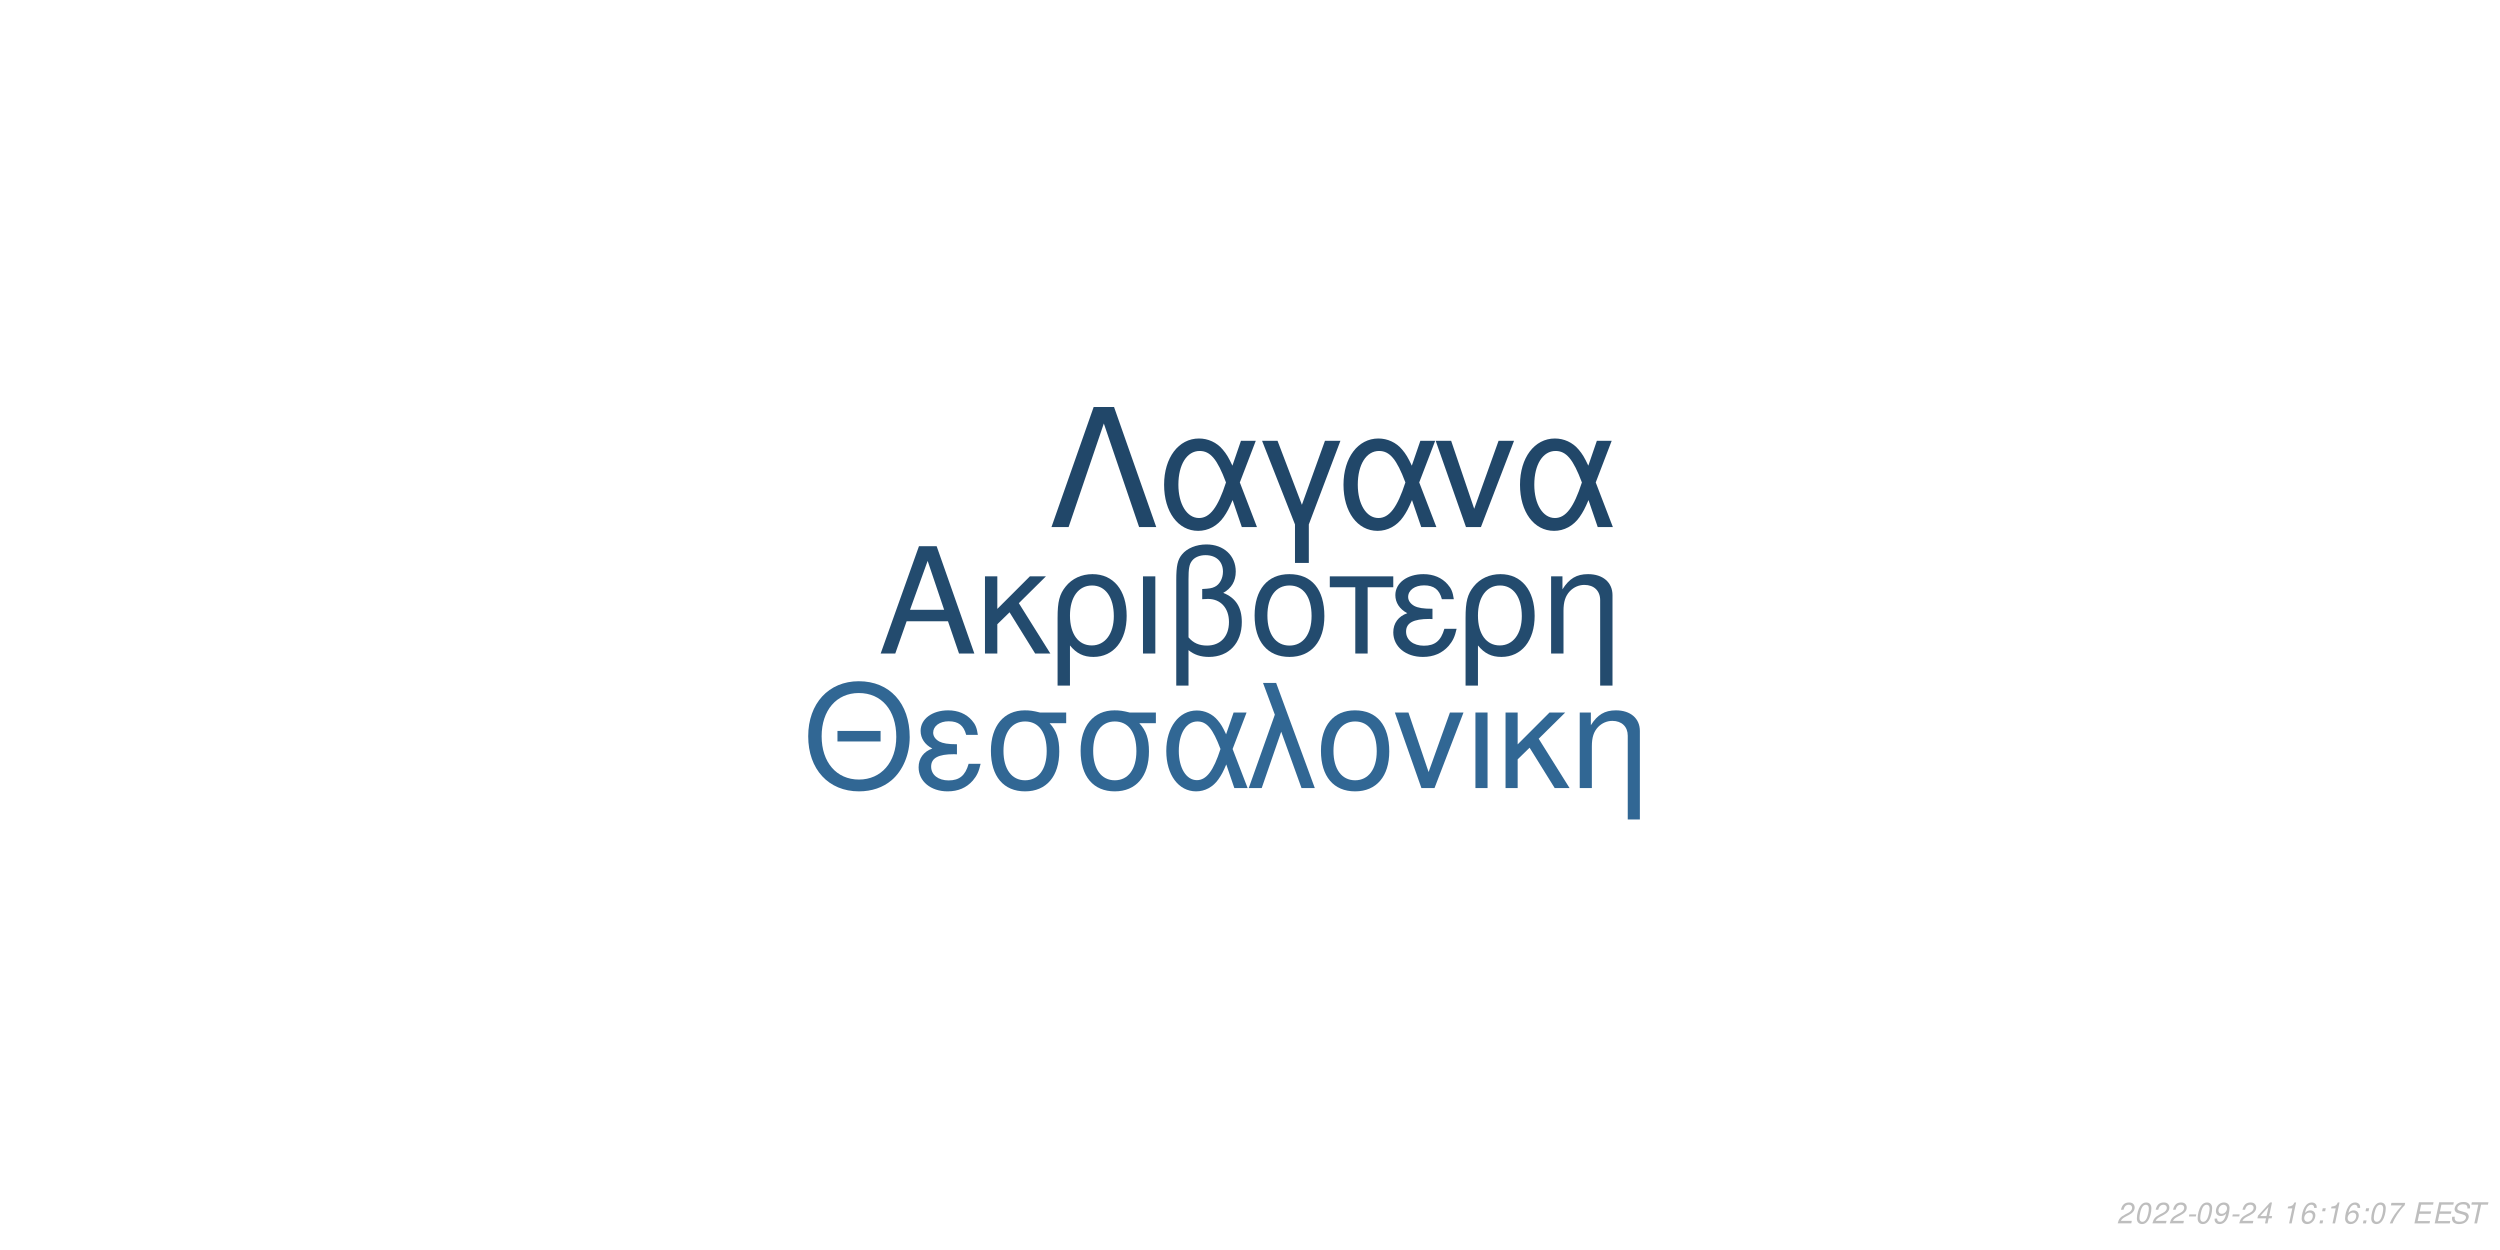
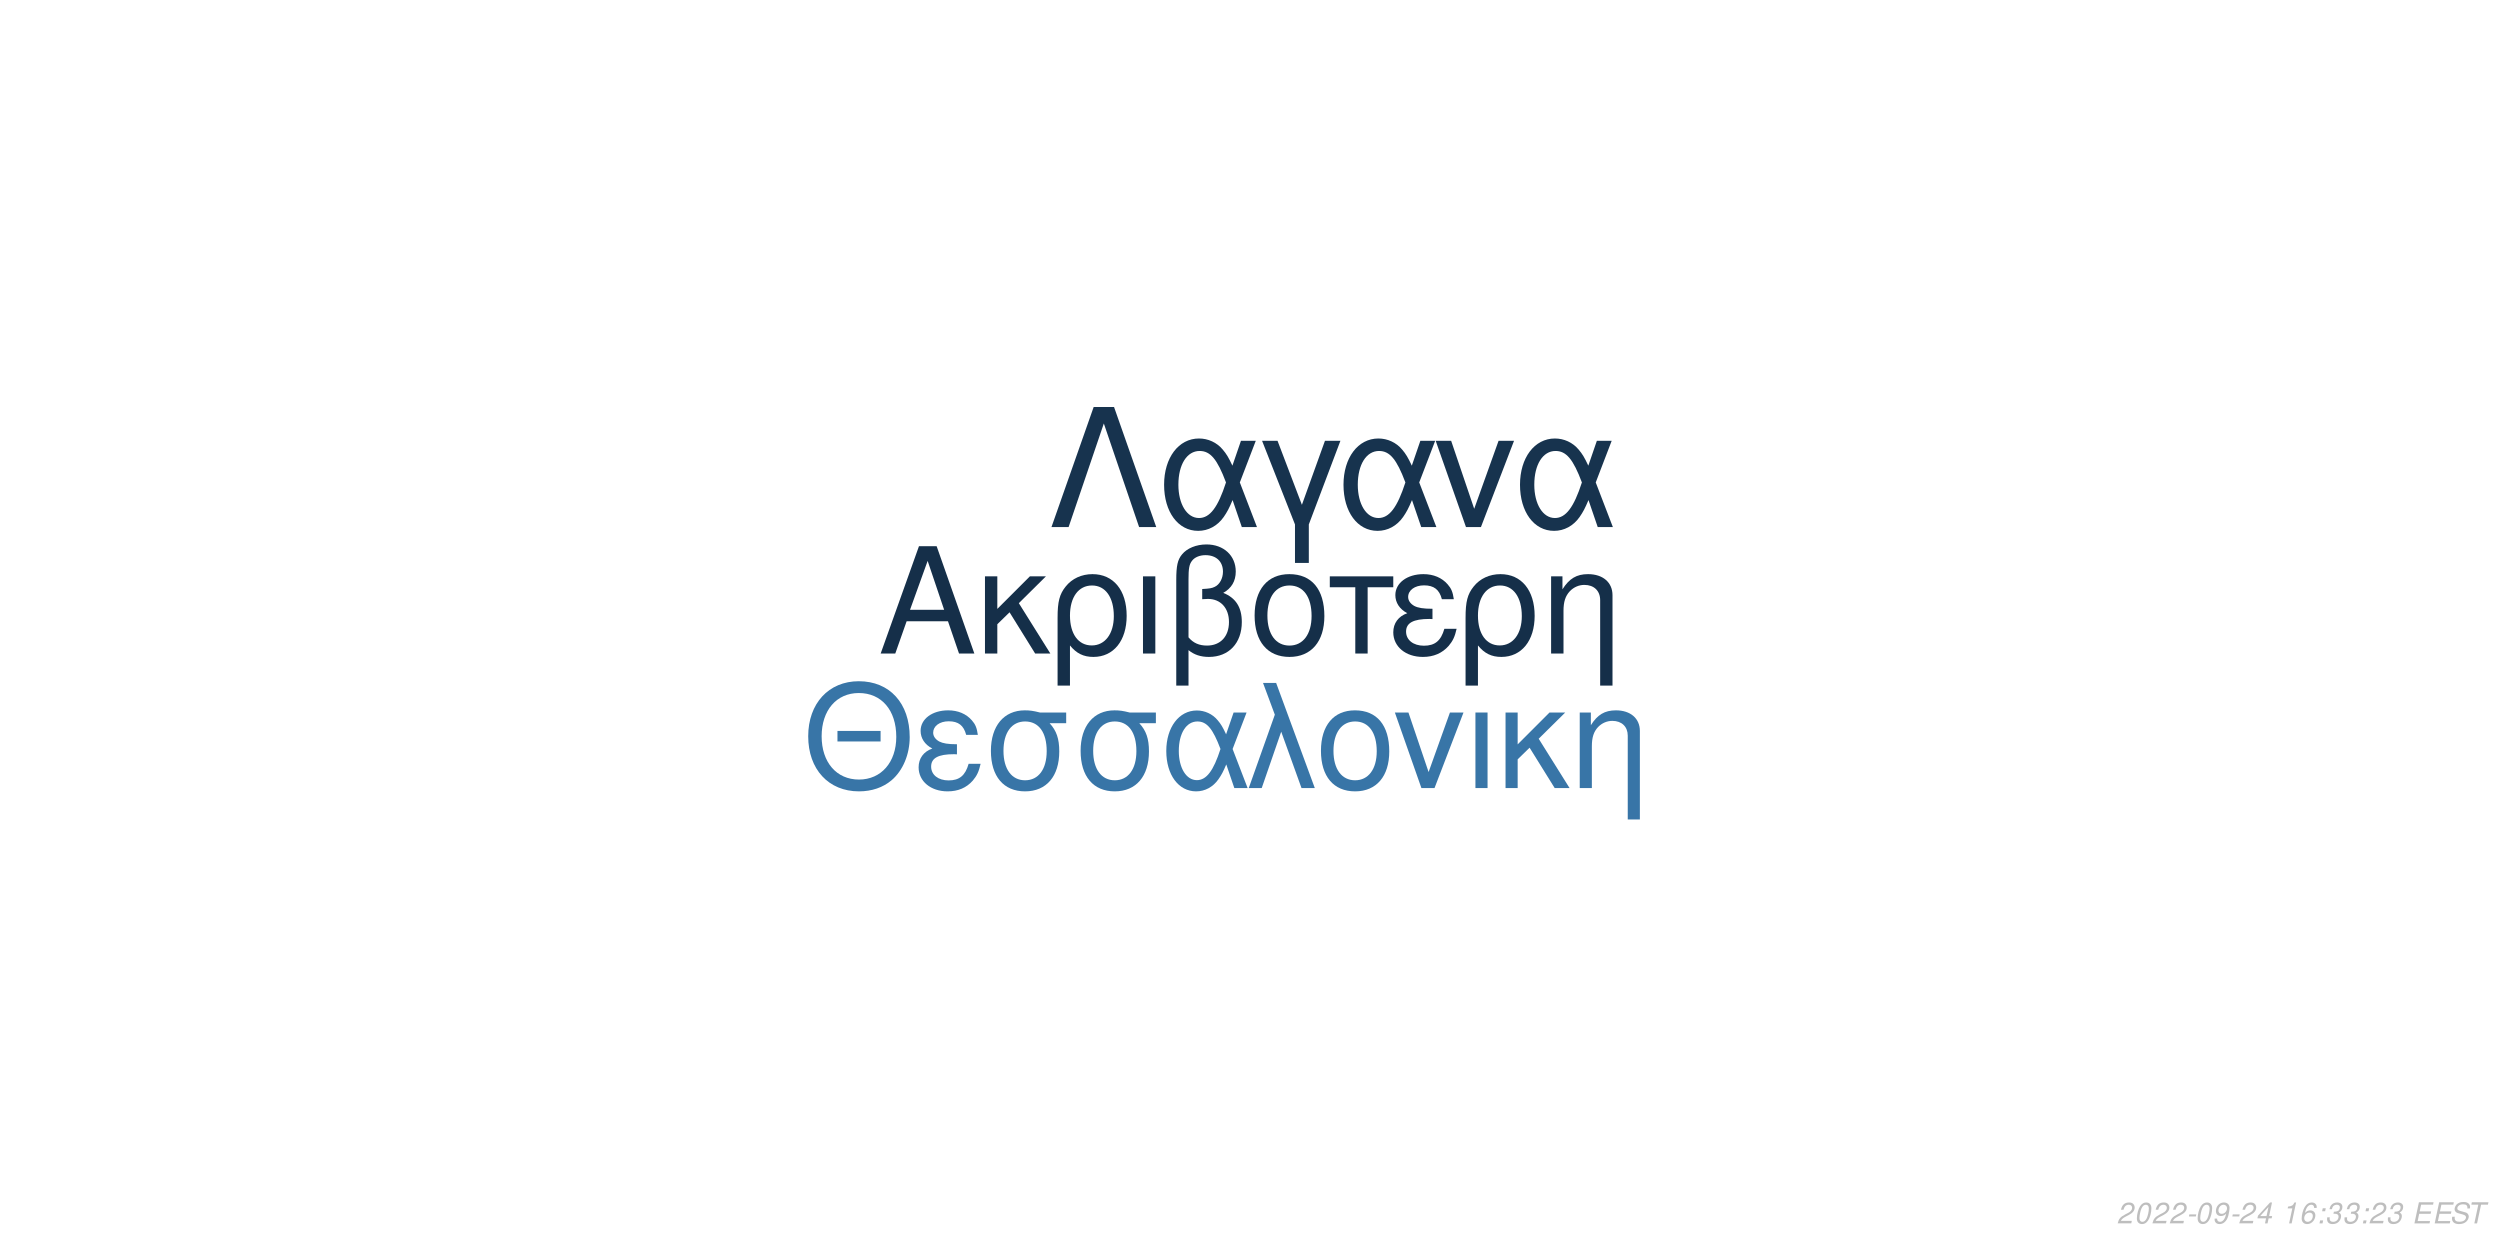
<svg xmlns="http://www.w3.org/2000/svg" xmlns:xlink="http://www.w3.org/1999/xlink" width="864pt" height="432pt" viewBox="0 0 864 432" version="1.1">
  <defs>
    <g>
      <symbol overflow="visible" id="glyph0-0">
        <path style="stroke:none;" d="" />
      </symbol>
      <symbol overflow="visible" id="glyph0-1">
        <path style="stroke:none;" d="M 24.125 -11.141 L 27.938 0 L 33.234 0 L 20.203 -37.094 L 14.094 -37.094 L 0.859 0 L 5.906 0 L 9.828 -11.141 Z M 22.797 -15.109 L 11 -15.109 L 17.094 -32.016 Z M 22.797 -15.109 " />
      </symbol>
      <symbol overflow="visible" id="glyph0-2">
        <path style="stroke:none;" d="M 7.172 -15.422 L 7.172 -26.672 L 2.906 -26.672 L 2.906 0 L 7.172 0 L 7.172 -10.125 L 11.406 -14.25 L 20.25 0 L 25.5 0 L 14.609 -17.406 L 23.969 -26.672 L 18.422 -26.672 Z M 7.172 -15.422 " />
      </symbol>
      <symbol overflow="visible" id="glyph0-3">
        <path style="stroke:none;" d="M 3 11.094 L 7.281 11.094 L 7.281 -2.797 C 9.516 -0.047 11.953 1.172 15.375 1.172 C 22.344 1.172 26.875 -4.422 26.875 -13.031 C 26.875 -21.891 22.297 -27.438 15.062 -27.438 C 11.297 -27.438 7.984 -25.906 5.797 -23.156 C 3.672 -20.516 3 -17.969 3 -12.359 Z M 14.906 -23.516 C 19.547 -23.516 22.438 -19.438 22.438 -12.922 C 22.438 -6.812 19.391 -2.797 14.812 -2.797 C 10.172 -2.797 7.281 -6.766 7.281 -13.125 C 7.281 -19.484 10.234 -23.516 14.906 -23.516 Z M 14.906 -23.516 " />
      </symbol>
      <symbol overflow="visible" id="glyph0-4">
        <path style="stroke:none;" d="M 3.516 0 L 7.781 0 L 7.781 -26.672 L 3.516 -26.672 Z M 3.516 0 " />
      </symbol>
      <symbol overflow="visible" id="glyph0-5">
        <path style="stroke:none;" d="M 4.016 11.094 L 8.25 11.094 L 8.25 -1.172 C 10.172 0.406 12.422 1.172 15.312 1.172 C 22.188 1.172 26.672 -3.609 26.672 -10.891 C 26.672 -15.984 24.578 -19.234 20.25 -20.969 C 23.109 -22.547 24.578 -25.031 24.578 -28.344 C 24.578 -33.844 20.406 -37.703 14.453 -37.703 C 10.938 -37.703 7.734 -36.391 6 -34.25 C 4.484 -32.422 4.016 -30.328 4.016 -25.391 Z M 8.25 -25.656 C 8.25 -29.359 8.5 -30.844 9.469 -32.062 C 10.375 -33.281 12.156 -34 14.094 -34 C 17.812 -34 20.156 -31.812 20.156 -28.297 C 20.156 -25.953 18.984 -23.812 17.297 -23.047 C 16.281 -22.547 15.469 -22.438 12.984 -22.297 L 12.984 -18.781 C 13.734 -18.828 14.344 -18.875 14.969 -18.875 C 19.344 -18.875 22.234 -15.719 22.234 -10.891 C 22.234 -5.906 19.281 -2.75 14.656 -2.75 C 11.953 -2.75 9.922 -3.609 8.25 -5.594 Z M 8.25 -25.656 " />
      </symbol>
      <symbol overflow="visible" id="glyph0-6">
        <path style="stroke:none;" d="M 14.094 -27.438 C 6.562 -27.438 2.094 -22.094 2.094 -13.125 C 2.094 -4.125 6.562 1.172 14.141 1.172 C 21.672 1.172 26.203 -4.172 26.203 -12.922 C 26.203 -22.188 21.828 -27.438 14.094 -27.438 Z M 14.141 -23.516 C 18.938 -23.516 21.781 -19.594 21.781 -12.984 C 21.781 -6.672 18.828 -2.75 14.141 -2.75 C 9.422 -2.75 6.516 -6.672 6.516 -13.125 C 6.516 -19.594 9.422 -23.516 14.141 -23.516 Z M 14.141 -23.516 " />
      </symbol>
      <symbol overflow="visible" id="glyph0-7">
        <path style="stroke:none;" d="M 7.891 0 L 12.156 0 L 12.156 -22.906 L 21.016 -22.906 L 21.016 -26.672 L -0.922 -26.672 L -0.922 -22.906 L 7.891 -22.906 Z M 7.891 0 " />
      </symbol>
      <symbol overflow="visible" id="glyph0-8">
        <path style="stroke:none;" d="M 14.562 -15.469 C 11.344 -15.469 9.562 -15.781 8.297 -16.438 C 6.922 -17.203 6.156 -18.328 6.156 -19.547 C 6.156 -21.891 8.453 -23.562 11.656 -23.562 C 15.062 -23.562 16.953 -22.094 17.812 -18.781 L 21.938 -18.781 C 21.578 -21.266 21.062 -22.5 19.797 -23.922 C 17.812 -26.203 14.906 -27.438 11.453 -27.438 C 5.797 -27.438 1.734 -24.375 1.734 -20.203 C 1.734 -17.609 3.156 -15.375 5.859 -13.938 C 2.797 -12.875 1.016 -10.484 1.016 -7.328 C 1.016 -2.391 5.297 1.172 11.25 1.172 C 14.969 1.172 17.906 -0.109 20.156 -2.641 C 21.578 -4.328 22.297 -5.797 22.906 -8.547 L 18.672 -8.547 C 17.5 -4.422 15.422 -2.703 11.609 -2.703 C 7.938 -2.703 5.438 -4.688 5.438 -7.578 C 5.438 -10.578 7.938 -11.953 13.484 -11.953 C 13.641 -11.953 14.094 -11.953 14.562 -11.906 Z M 14.562 -15.469 " />
      </symbol>
      <symbol overflow="visible" id="glyph0-9">
        <path style="stroke:none;" d="M 3.562 -26.672 L 3.562 0 L 7.844 0 L 7.844 -14.703 C 7.844 -17.906 8.5 -19.891 10.031 -21.531 C 11.406 -22.953 13.188 -23.719 15.062 -23.719 C 18.375 -23.719 20.516 -21.672 20.516 -18.469 L 20.516 11.094 L 24.781 11.094 L 24.781 -20.156 C 24.781 -24.578 21.469 -27.438 16.328 -27.438 C 12.359 -27.438 9.828 -25.906 7.484 -22.188 L 7.484 -26.672 Z M 3.562 -26.672 " />
      </symbol>
      <symbol overflow="visible" id="glyph1-0">
        <path style="stroke:none;" d="" />
      </symbol>
      <symbol overflow="visible" id="glyph1-1">
        <path style="stroke:none;" d="M 26.859 -19.734 L 11.953 -19.734 L 11.953 -16.094 L 26.859 -16.094 Z M 19.328 -36.922 C 8.922 -36.922 1.844 -29.25 1.844 -17.891 C 1.844 -6.484 8.875 1.141 19.391 1.141 C 23.812 1.141 27.703 -0.203 30.641 -2.688 C 34.578 -6.031 36.922 -11.656 36.922 -17.594 C 36.922 -29.297 30 -36.922 19.328 -36.922 Z M 19.328 -32.844 C 27.203 -32.844 32.281 -26.906 32.281 -17.688 C 32.281 -8.922 27.062 -2.938 19.391 -2.938 C 11.609 -2.938 6.484 -8.922 6.484 -17.891 C 6.484 -26.859 11.609 -32.844 19.328 -32.844 Z M 19.328 -32.844 " />
      </symbol>
      <symbol overflow="visible" id="glyph1-2">
        <path style="stroke:none;" d="M 14.25 -15.141 C 11.109 -15.141 9.375 -15.453 8.125 -16.094 C 6.781 -16.844 6.031 -17.938 6.031 -19.141 C 6.031 -21.422 8.266 -23.078 11.406 -23.078 C 14.75 -23.078 16.594 -21.625 17.438 -18.391 L 21.469 -18.391 C 21.125 -20.828 20.625 -22.031 19.391 -23.422 C 17.438 -25.656 14.594 -26.859 11.219 -26.859 C 5.688 -26.859 1.688 -23.875 1.688 -19.781 C 1.688 -17.234 3.094 -15.047 5.734 -13.656 C 2.734 -12.609 1 -10.266 1 -7.172 C 1 -2.344 5.188 1.141 11.016 1.141 C 14.656 1.141 17.547 -0.094 19.734 -2.594 C 21.125 -4.234 21.828 -5.688 22.422 -8.375 L 18.281 -8.375 C 17.141 -4.328 15.094 -2.641 11.359 -2.641 C 7.766 -2.641 5.328 -4.578 5.328 -7.422 C 5.328 -10.359 7.766 -11.703 13.203 -11.703 C 13.359 -11.703 13.797 -11.703 14.25 -11.656 Z M 14.25 -15.141 " />
      </symbol>
      <symbol overflow="visible" id="glyph1-3">
        <path style="stroke:none;" d="M 29 -26.109 L 19.938 -26.109 C 17.594 -26.703 16.438 -26.859 14.703 -26.859 C 7.469 -26.859 2.984 -21.469 2.984 -12.859 C 2.984 -4.031 7.375 1.141 14.797 1.141 C 22.172 1.141 26.609 -4.078 26.609 -12.656 C 26.609 -17.047 25.656 -19.828 23.266 -22.422 L 29 -22.422 Z M 14.797 -23.016 C 19.531 -23.016 22.266 -19.234 22.266 -12.75 C 22.266 -6.531 19.438 -2.688 14.797 -2.688 C 10.172 -2.688 7.328 -6.531 7.328 -12.859 C 7.328 -19.188 10.172 -23.016 14.797 -23.016 Z M 14.797 -23.016 " />
      </symbol>
      <symbol overflow="visible" id="glyph1-4">
        <path style="stroke:none;" d="M 29.344 -26.109 L 24.859 -26.109 L 22.266 -18.578 C 21.125 -21.031 20.484 -22.125 19.328 -23.469 C 17.547 -25.609 14.906 -26.812 12.156 -26.812 C 5.984 -26.812 1.594 -20.984 1.594 -12.812 C 1.594 -4.578 5.828 1.141 11.906 1.141 C 14.953 1.141 17.734 -0.344 19.625 -3.047 C 20.672 -4.531 21.281 -5.688 22.328 -8.172 L 25.109 0 L 29.703 0 L 24.516 -13.5 Z M 20.328 -13.5 C 17.891 -5.922 15.453 -2.734 12.156 -2.734 C 8.516 -2.734 5.922 -6.922 5.922 -12.812 C 5.922 -18.938 8.516 -23.016 12.359 -23.016 C 15.594 -23.016 17.688 -20.531 20.328 -13.5 Z M 20.328 -13.5 " />
      </symbol>
      <symbol overflow="visible" id="glyph1-5">
        <path style="stroke:none;" d="M 1.094 0 L 5.578 0 L 12.312 -19.484 L 19.328 0 L 23.922 0 L 10.562 -36.328 L 6.031 -36.328 L 10.109 -25.359 Z M 1.094 0 " />
      </symbol>
      <symbol overflow="visible" id="glyph1-6">
        <path style="stroke:none;" d="M 13.797 -26.859 C 6.422 -26.859 2.047 -21.625 2.047 -12.859 C 2.047 -4.031 6.422 1.141 13.859 1.141 C 21.234 1.141 25.656 -4.078 25.656 -12.656 C 25.656 -21.719 21.375 -26.859 13.797 -26.859 Z M 13.859 -23.016 C 18.531 -23.016 21.328 -19.188 21.328 -12.703 C 21.328 -6.531 18.438 -2.688 13.859 -2.688 C 9.219 -2.688 6.375 -6.531 6.375 -12.859 C 6.375 -19.188 9.219 -23.016 13.859 -23.016 Z M 13.859 -23.016 " />
      </symbol>
      <symbol overflow="visible" id="glyph1-7">
        <path style="stroke:none;" d="M 14.297 0 L 24.312 -26.109 L 19.625 -26.109 L 12.25 -5.531 L 5.281 -26.109 L 0.594 -26.109 L 9.766 0 Z M 14.297 0 " />
      </symbol>
      <symbol overflow="visible" id="glyph1-8">
        <path style="stroke:none;" d="M 3.438 0 L 7.625 0 L 7.625 -26.109 L 3.438 -26.109 Z M 3.438 0 " />
      </symbol>
      <symbol overflow="visible" id="glyph1-9">
        <path style="stroke:none;" d="M 7.031 -15.094 L 7.031 -26.109 L 2.844 -26.109 L 2.844 0 L 7.031 0 L 7.031 -9.922 L 11.156 -13.953 L 19.828 0 L 24.969 0 L 14.297 -17.047 L 23.469 -26.109 L 18.031 -26.109 Z M 7.031 -15.094 " />
      </symbol>
      <symbol overflow="visible" id="glyph1-10">
        <path style="stroke:none;" d="M 3.484 -26.109 L 3.484 0 L 7.672 0 L 7.672 -14.406 C 7.672 -17.547 8.328 -19.484 9.812 -21.078 C 11.156 -22.469 12.906 -23.219 14.75 -23.219 C 17.984 -23.219 20.078 -21.234 20.078 -18.094 L 20.078 10.859 L 24.266 10.859 L 24.266 -19.734 C 24.266 -24.062 21.031 -26.859 16 -26.859 C 12.109 -26.859 9.609 -25.359 7.328 -21.719 L 7.328 -26.109 Z M 3.484 -26.109 " />
      </symbol>
      <symbol overflow="visible" id="glyph2-0">
        <path style="stroke:none;" d="" />
      </symbol>
      <symbol overflow="visible" id="glyph2-1">
        <path style="stroke:none;" d="M 22.531 -41.484 L 15.484 -41.484 L 0.906 0 L 6.828 0 L 19 -35.797 L 31.188 0 L 37.109 0 Z M 22.531 -41.484 " />
      </symbol>
      <symbol overflow="visible" id="glyph2-2">
        <path style="stroke:none;" d="M 33.516 -29.812 L 28.391 -29.812 L 25.438 -21.219 C 24.125 -24.016 23.391 -25.266 22.078 -26.797 C 20.031 -29.25 17.016 -30.609 13.891 -30.609 C 6.828 -30.609 1.828 -23.953 1.828 -14.625 C 1.828 -5.234 6.656 1.312 13.594 1.312 C 17.078 1.312 20.266 -0.391 22.422 -3.469 C 23.609 -5.172 24.297 -6.484 25.5 -9.328 L 28.688 0 L 33.922 0 L 28 -15.422 Z M 23.219 -15.422 C 20.422 -6.766 17.641 -3.125 13.891 -3.125 C 9.734 -3.125 6.766 -7.906 6.766 -14.625 C 6.766 -21.625 9.734 -26.297 14.109 -26.297 C 17.812 -26.297 20.203 -23.453 23.219 -15.422 Z M 23.219 -15.422 " />
      </symbol>
      <symbol overflow="visible" id="glyph2-3">
        <path style="stroke:none;" d="M 12.062 12.406 L 16.844 12.406 L 16.844 -0.906 L 27.766 -29.812 L 22.422 -29.812 L 14.453 -7.688 L 6.031 -29.812 L 0.688 -29.812 L 12.062 -0.906 Z M 12.062 12.406 " />
      </symbol>
      <symbol overflow="visible" id="glyph2-4">
        <path style="stroke:none;" d="M 16.328 0 L 27.766 -29.812 L 22.422 -29.812 L 14 -6.312 L 6.031 -29.812 L 0.688 -29.812 L 11.156 0 Z M 16.328 0 " />
      </symbol>
      <symbol overflow="visible" id="glyph3-0">
        <path style="stroke:none;" d="" />
      </symbol>
      <symbol overflow="visible" id="glyph3-1">
        <path style="stroke:none;" d="M 5.234 -0.875 L 1.469 -0.875 C 1.641 -1.375 2.203 -1.891 3.109 -2.344 L 4.234 -2.938 C 5.562 -3.625 6.219 -4.469 6.219 -5.484 C 6.219 -5.938 6.062 -6.359 5.797 -6.656 C 5.469 -7.047 4.984 -7.234 4.312 -7.234 C 2.766 -7.234 1.891 -6.453 1.484 -4.734 L 2.375 -4.734 C 2.484 -5.188 2.609 -5.484 2.797 -5.75 C 3.094 -6.203 3.609 -6.453 4.188 -6.453 C 4.891 -6.453 5.344 -6.031 5.344 -5.375 C 5.344 -4.703 4.859 -4.094 4.016 -3.656 L 2.984 -3.125 C 1.234 -2.188 0.797 -1.656 0.344 -0.016 L 5.047 -0.016 Z M 5.234 -0.875 " />
      </symbol>
      <symbol overflow="visible" id="glyph3-2">
        <path style="stroke:none;" d="M 4.203 -7.234 C 3.375 -7.234 2.688 -6.812 2.125 -5.984 C 1.484 -5.047 0.984 -3.188 0.984 -1.734 C 0.984 -1.109 1.172 -0.562 1.484 -0.266 C 1.797 0.047 2.281 0.234 2.766 0.234 C 3.625 0.234 4.281 -0.156 4.859 -1.016 C 5.516 -1.953 6 -3.797 6 -5.266 C 6 -6.5 5.328 -7.234 4.203 -7.234 Z M 4.094 -6.453 C 4.734 -6.453 5.125 -5.984 5.125 -5.156 C 5.125 -4.203 4.781 -2.625 4.406 -1.812 C 3.984 -0.938 3.516 -0.547 2.875 -0.547 C 2.25 -0.547 1.875 -1.031 1.875 -1.828 C 1.875 -2.797 2.203 -4.344 2.594 -5.203 C 2.984 -6.047 3.453 -6.453 4.094 -6.453 Z M 4.094 -6.453 " />
      </symbol>
      <symbol overflow="visible" id="glyph3-3">
        <path style="stroke:none;" d="M 3.516 -3.125 L 1.125 -3.125 L 0.969 -2.406 L 3.359 -2.406 Z M 3.516 -3.125 " />
      </symbol>
      <symbol overflow="visible" id="glyph3-4">
        <path style="stroke:none;" d="M 0.844 -1.656 C 0.844 -1.547 0.844 -1.438 0.844 -1.375 C 0.844 -0.406 1.531 0.234 2.578 0.234 C 3.203 0.234 3.766 0.016 4.297 -0.438 C 4.938 -1 5.312 -1.656 5.594 -2.719 C 5.844 -3.672 6.016 -4.766 6.016 -5.375 C 6.016 -5.844 5.844 -6.328 5.547 -6.656 C 5.203 -7.031 4.703 -7.234 4.062 -7.234 C 2.516 -7.234 1.297 -5.938 1.297 -4.266 C 1.297 -3.203 1.984 -2.547 3.047 -2.547 C 3.484 -2.547 3.953 -2.672 4.281 -2.891 C 4.406 -2.984 4.547 -3.078 4.828 -3.344 C 4.438 -1.484 3.703 -0.547 2.703 -0.547 C 2.109 -0.547 1.719 -0.938 1.719 -1.547 L 1.719 -1.656 Z M 3.953 -6.453 C 4.625 -6.453 5.141 -5.953 5.141 -5.281 C 5.141 -4.188 4.312 -3.312 3.297 -3.312 C 2.594 -3.312 2.172 -3.734 2.172 -4.453 C 2.172 -5.562 2.984 -6.453 3.953 -6.453 Z M 3.953 -6.453 " />
      </symbol>
      <symbol overflow="visible" id="glyph3-5">
        <path style="stroke:none;" d="M 3.625 -1.75 L 3.266 0 L 4.141 0 L 4.516 -1.75 L 5.562 -1.75 L 5.734 -2.531 L 4.688 -2.531 L 5.688 -7.234 L 5.016 -7.234 L 0.844 -2.672 L 0.641 -1.75 Z M 3.797 -2.531 L 1.594 -2.531 L 4.469 -5.703 Z M 3.797 -2.531 " />
      </symbol>
      <symbol overflow="visible" id="glyph3-6">
        <path style="stroke:none;" d="" />
      </symbol>
      <symbol overflow="visible" id="glyph3-7">
        <path style="stroke:none;" d="M 3.703 -5.188 L 2.594 0 L 3.469 0 L 5.016 -7.234 L 4.438 -7.234 C 3.906 -6.156 3.688 -6.016 2.234 -5.812 L 2.109 -5.188 Z M 3.703 -5.188 " />
      </symbol>
      <symbol overflow="visible" id="glyph3-8">
        <path style="stroke:none;" d="M 6.125 -5.344 L 6.141 -5.625 C 6.141 -6.609 5.453 -7.234 4.391 -7.234 C 3.438 -7.234 2.641 -6.719 2.016 -5.703 C 1.422 -4.781 0.938 -2.953 0.938 -1.688 C 0.938 -0.516 1.688 0.234 2.859 0.234 C 3.703 0.234 4.438 -0.156 5 -0.875 C 5.406 -1.422 5.672 -2.156 5.672 -2.766 C 5.672 -3.812 4.969 -4.5 3.906 -4.5 C 3.234 -4.5 2.672 -4.234 2.094 -3.625 C 2.406 -5.375 3.234 -6.453 4.25 -6.453 C 4.703 -6.453 5.062 -6.234 5.172 -5.844 C 5.203 -5.719 5.234 -5.578 5.25 -5.344 Z M 3.656 -3.734 C 4.344 -3.734 4.797 -3.281 4.797 -2.625 C 4.797 -1.469 3.984 -0.547 2.984 -0.547 C 2.297 -0.547 1.812 -1.047 1.812 -1.766 C 1.812 -2.859 2.625 -3.734 3.656 -3.734 Z M 3.656 -3.734 " />
      </symbol>
      <symbol overflow="visible" id="glyph3-9">
        <path style="stroke:none;" d="M 2.359 -1.031 L 1.312 -1.031 L 1.094 0 L 2.141 0 Z M 3.266 -5.234 L 2.219 -5.234 L 2 -4.203 L 3.047 -4.203 Z M 3.266 -5.234 " />
      </symbol>
      <symbol overflow="visible" id="glyph3-10">
-         <path style="stroke:none;" d="M 6.703 -7.094 L 1.953 -7.094 L 1.766 -6.219 L 5.594 -6.219 C 3.344 -3.688 2.266 -2.109 1.375 0 L 2.344 0 C 3.031 -1.906 4.828 -4.594 6.547 -6.281 Z M 6.703 -7.094 " />
+         <path style="stroke:none;" d="M 2.922 -3.312 C 3.125 -3.344 3.234 -3.344 3.375 -3.344 C 4.203 -3.344 4.688 -3 4.688 -2.406 C 4.688 -1.312 3.906 -0.547 2.781 -0.547 C 2.047 -0.547 1.594 -0.938 1.594 -1.562 C 1.594 -1.719 1.609 -1.844 1.656 -2.094 L 0.766 -2.094 C 0.734 -1.797 0.719 -1.641 0.719 -1.469 C 0.719 -0.375 1.406 0.234 2.641 0.234 C 3.547 0.234 4.297 -0.078 4.812 -0.656 C 5.266 -1.156 5.562 -1.875 5.562 -2.547 C 5.562 -3.125 5.344 -3.453 4.797 -3.734 C 5.641 -4.234 6.016 -4.844 6.016 -5.734 C 6.016 -6.656 5.312 -7.234 4.203 -7.234 C 3.375 -7.234 2.672 -6.938 2.188 -6.375 C 1.891 -6.031 1.703 -5.641 1.516 -4.906 L 2.391 -4.906 C 2.5 -5.359 2.594 -5.594 2.734 -5.812 C 3.047 -6.234 3.516 -6.453 4.078 -6.453 C 4.734 -6.453 5.141 -6.125 5.141 -5.578 C 5.141 -5.188 5.016 -4.797 4.797 -4.547 C 4.516 -4.234 4 -4.062 3.266 -4.062 L 3.078 -4.062 Z M 2.922 -3.312 " />
      </symbol>
      <symbol overflow="visible" id="glyph3-11">
        <path style="stroke:none;" d="M 2.547 -3.312 L 6.5 -3.312 L 6.688 -4.141 L 2.719 -4.141 L 3.219 -6.469 L 7.344 -6.469 L 7.516 -7.297 L 2.453 -7.297 L 0.906 0 L 6.125 0 L 6.297 -0.812 L 2.016 -0.812 Z M 2.547 -3.312 " />
      </symbol>
      <symbol overflow="visible" id="glyph3-12">
        <path style="stroke:none;" d="M 7.062 -5.156 C 7.125 -5.438 7.141 -5.562 7.141 -5.703 C 7.141 -6.156 6.938 -6.594 6.594 -6.891 C 6.188 -7.25 5.656 -7.406 4.875 -7.406 C 3.844 -7.406 3.047 -7.125 2.5 -6.562 C 2.094 -6.141 1.781 -5.438 1.781 -4.922 C 1.781 -4.297 2.219 -3.766 2.891 -3.562 L 4.594 -3.094 C 5.406 -2.859 5.734 -2.578 5.734 -2.094 C 5.734 -1.781 5.547 -1.406 5.266 -1.141 C 4.844 -0.766 4.266 -0.578 3.453 -0.578 C 2.328 -0.578 1.812 -0.984 1.812 -1.906 C 1.812 -2.047 1.812 -2.125 1.844 -2.312 L 0.984 -2.312 C 0.906 -2.062 0.891 -1.906 0.891 -1.688 C 0.891 -0.484 1.797 0.234 3.297 0.234 C 4.359 0.234 5.234 -0.062 5.812 -0.609 C 6.344 -1.078 6.688 -1.797 6.688 -2.375 C 6.688 -2.641 6.609 -2.906 6.453 -3.156 C 6.234 -3.5 5.938 -3.703 5.469 -3.828 L 3.75 -4.312 C 2.984 -4.547 2.734 -4.734 2.734 -5.188 C 2.734 -5.547 2.875 -5.844 3.188 -6.109 C 3.547 -6.438 4.031 -6.594 4.703 -6.594 C 5.266 -6.594 5.688 -6.484 5.906 -6.297 C 6.094 -6.125 6.219 -5.797 6.219 -5.516 C 6.219 -5.422 6.203 -5.344 6.188 -5.156 Z M 7.062 -5.156 " />
      </symbol>
      <symbol overflow="visible" id="glyph3-13">
        <path style="stroke:none;" d="M 4.938 -6.469 L 7.312 -6.469 L 7.484 -7.297 L 1.75 -7.297 L 1.578 -6.469 L 3.984 -6.469 L 2.609 0 L 3.547 0 Z M 4.938 -6.469 " />
      </symbol>
    </g>
  </defs>
  <g id="surface1">
    <rect x="0" y="0" width="864" height="432" style="fill:rgb(100%,100%,100%);fill-opacity:1;stroke:none;" />
-     <g style="fill:rgb(13.725%,29.412%,43.137%);fill-opacity:1;">
+     <g style="fill:rgb(8.235%,18.431%,28.627%);fill-opacity:1;">
      <use xlink:href="#glyph0-1" x="303.5" y="225.861" />
      <use xlink:href="#glyph0-2" x="337.5" y="225.861" />
      <use xlink:href="#glyph0-3" x="362.5" y="225.861" />
      <use xlink:href="#glyph0-4" x="391.5" y="225.861" />
      <use xlink:href="#glyph0-5" x="402.5" y="225.861" />
      <use xlink:href="#glyph0-6" x="431.5" y="225.861" />
      <use xlink:href="#glyph0-7" x="460.5" y="225.861" />
      <use xlink:href="#glyph0-8" x="480.5" y="225.861" />
      <use xlink:href="#glyph0-3" x="503.5" y="225.861" />
      <use xlink:href="#glyph0-9" x="532.5" y="225.861" />
    </g>
-     <g style="fill:rgb(19.216%,40.392%,58.039%);fill-opacity:1;">
+     <g style="fill:rgb(21.961%,45.882%,65.49%);fill-opacity:1;">
      <use xlink:href="#glyph1-1" x="277.473" y="272.354" />
      <use xlink:href="#glyph1-2" x="316.473" y="272.354" />
      <use xlink:href="#glyph1-3" x="339.473" y="272.354" />
      <use xlink:href="#glyph1-3" x="370.473" y="272.354" />
      <use xlink:href="#glyph1-4" x="401.473" y="272.354" />
      <use xlink:href="#glyph1-5" x="430.473" y="272.354" />
      <use xlink:href="#glyph1-6" x="454.473" y="272.354" />
      <use xlink:href="#glyph1-7" x="481.473" y="272.354" />
      <use xlink:href="#glyph1-8" x="506.473" y="272.354" />
      <use xlink:href="#glyph1-9" x="517.473" y="272.354" />
      <use xlink:href="#glyph1-10" x="542.473" y="272.354" />
    </g>
-     <g style="fill:rgb(12.941%,27.843%,41.176%);fill-opacity:1;">
+     <g style="fill:rgb(9.02%,20%,30.588%);fill-opacity:1;">
      <use xlink:href="#glyph2-1" x="362.484" y="182.152" />
      <use xlink:href="#glyph2-2" x="400.484" y="182.152" />
      <use xlink:href="#glyph2-3" x="435.484" y="182.152" />
      <use xlink:href="#glyph2-2" x="462.484" y="182.152" />
      <use xlink:href="#glyph2-4" x="495.484" y="182.152" />
      <use xlink:href="#glyph2-2" x="523.484" y="182.152" />
    </g>
    <g style="fill:rgb(74.51%,74.51%,74.51%);fill-opacity:1;">
      <use xlink:href="#glyph3-1" x="731.52" y="422.81" />
      <use xlink:href="#glyph3-2" x="737.52" y="422.81" />
      <use xlink:href="#glyph3-1" x="743.52" y="422.81" />
      <use xlink:href="#glyph3-1" x="749.52" y="422.81" />
      <use xlink:href="#glyph3-3" x="755.52" y="422.81" />
      <use xlink:href="#glyph3-2" x="758.52" y="422.81" />
      <use xlink:href="#glyph3-4" x="764.52" y="422.81" />
      <use xlink:href="#glyph3-3" x="770.52" y="422.81" />
      <use xlink:href="#glyph3-1" x="773.52" y="422.81" />
      <use xlink:href="#glyph3-5" x="779.52" y="422.81" />
      <use xlink:href="#glyph3-6" x="785.52" y="422.81" />
      <use xlink:href="#glyph3-7" x="788.52" y="422.81" />
      <use xlink:href="#glyph3-8" x="794.52" y="422.81" />
      <use xlink:href="#glyph3-9" x="800.52" y="422.81" />
-       <use xlink:href="#glyph3-7" x="803.52" y="422.81" />
-       <use xlink:href="#glyph3-8" x="809.52" y="422.81" />
+       <use xlink:href="#glyph3-10" x="803.52" y="422.81" />
+       <use xlink:href="#glyph3-10" x="809.52" y="422.81" />
      <use xlink:href="#glyph3-9" x="815.52" y="422.81" />
-       <use xlink:href="#glyph3-2" x="818.52" y="422.81" />
+       <use xlink:href="#glyph3-1" x="818.52" y="422.81" />
      <use xlink:href="#glyph3-10" x="824.52" y="422.81" />
      <use xlink:href="#glyph3-6" x="830.52" y="422.81" />
      <use xlink:href="#glyph3-11" x="833.52" y="422.81" />
      <use xlink:href="#glyph3-11" x="840.52" y="422.81" />
      <use xlink:href="#glyph3-12" x="846.52" y="422.81" />
      <use xlink:href="#glyph3-13" x="852.52" y="422.81" />
    </g>
  </g>
</svg>
